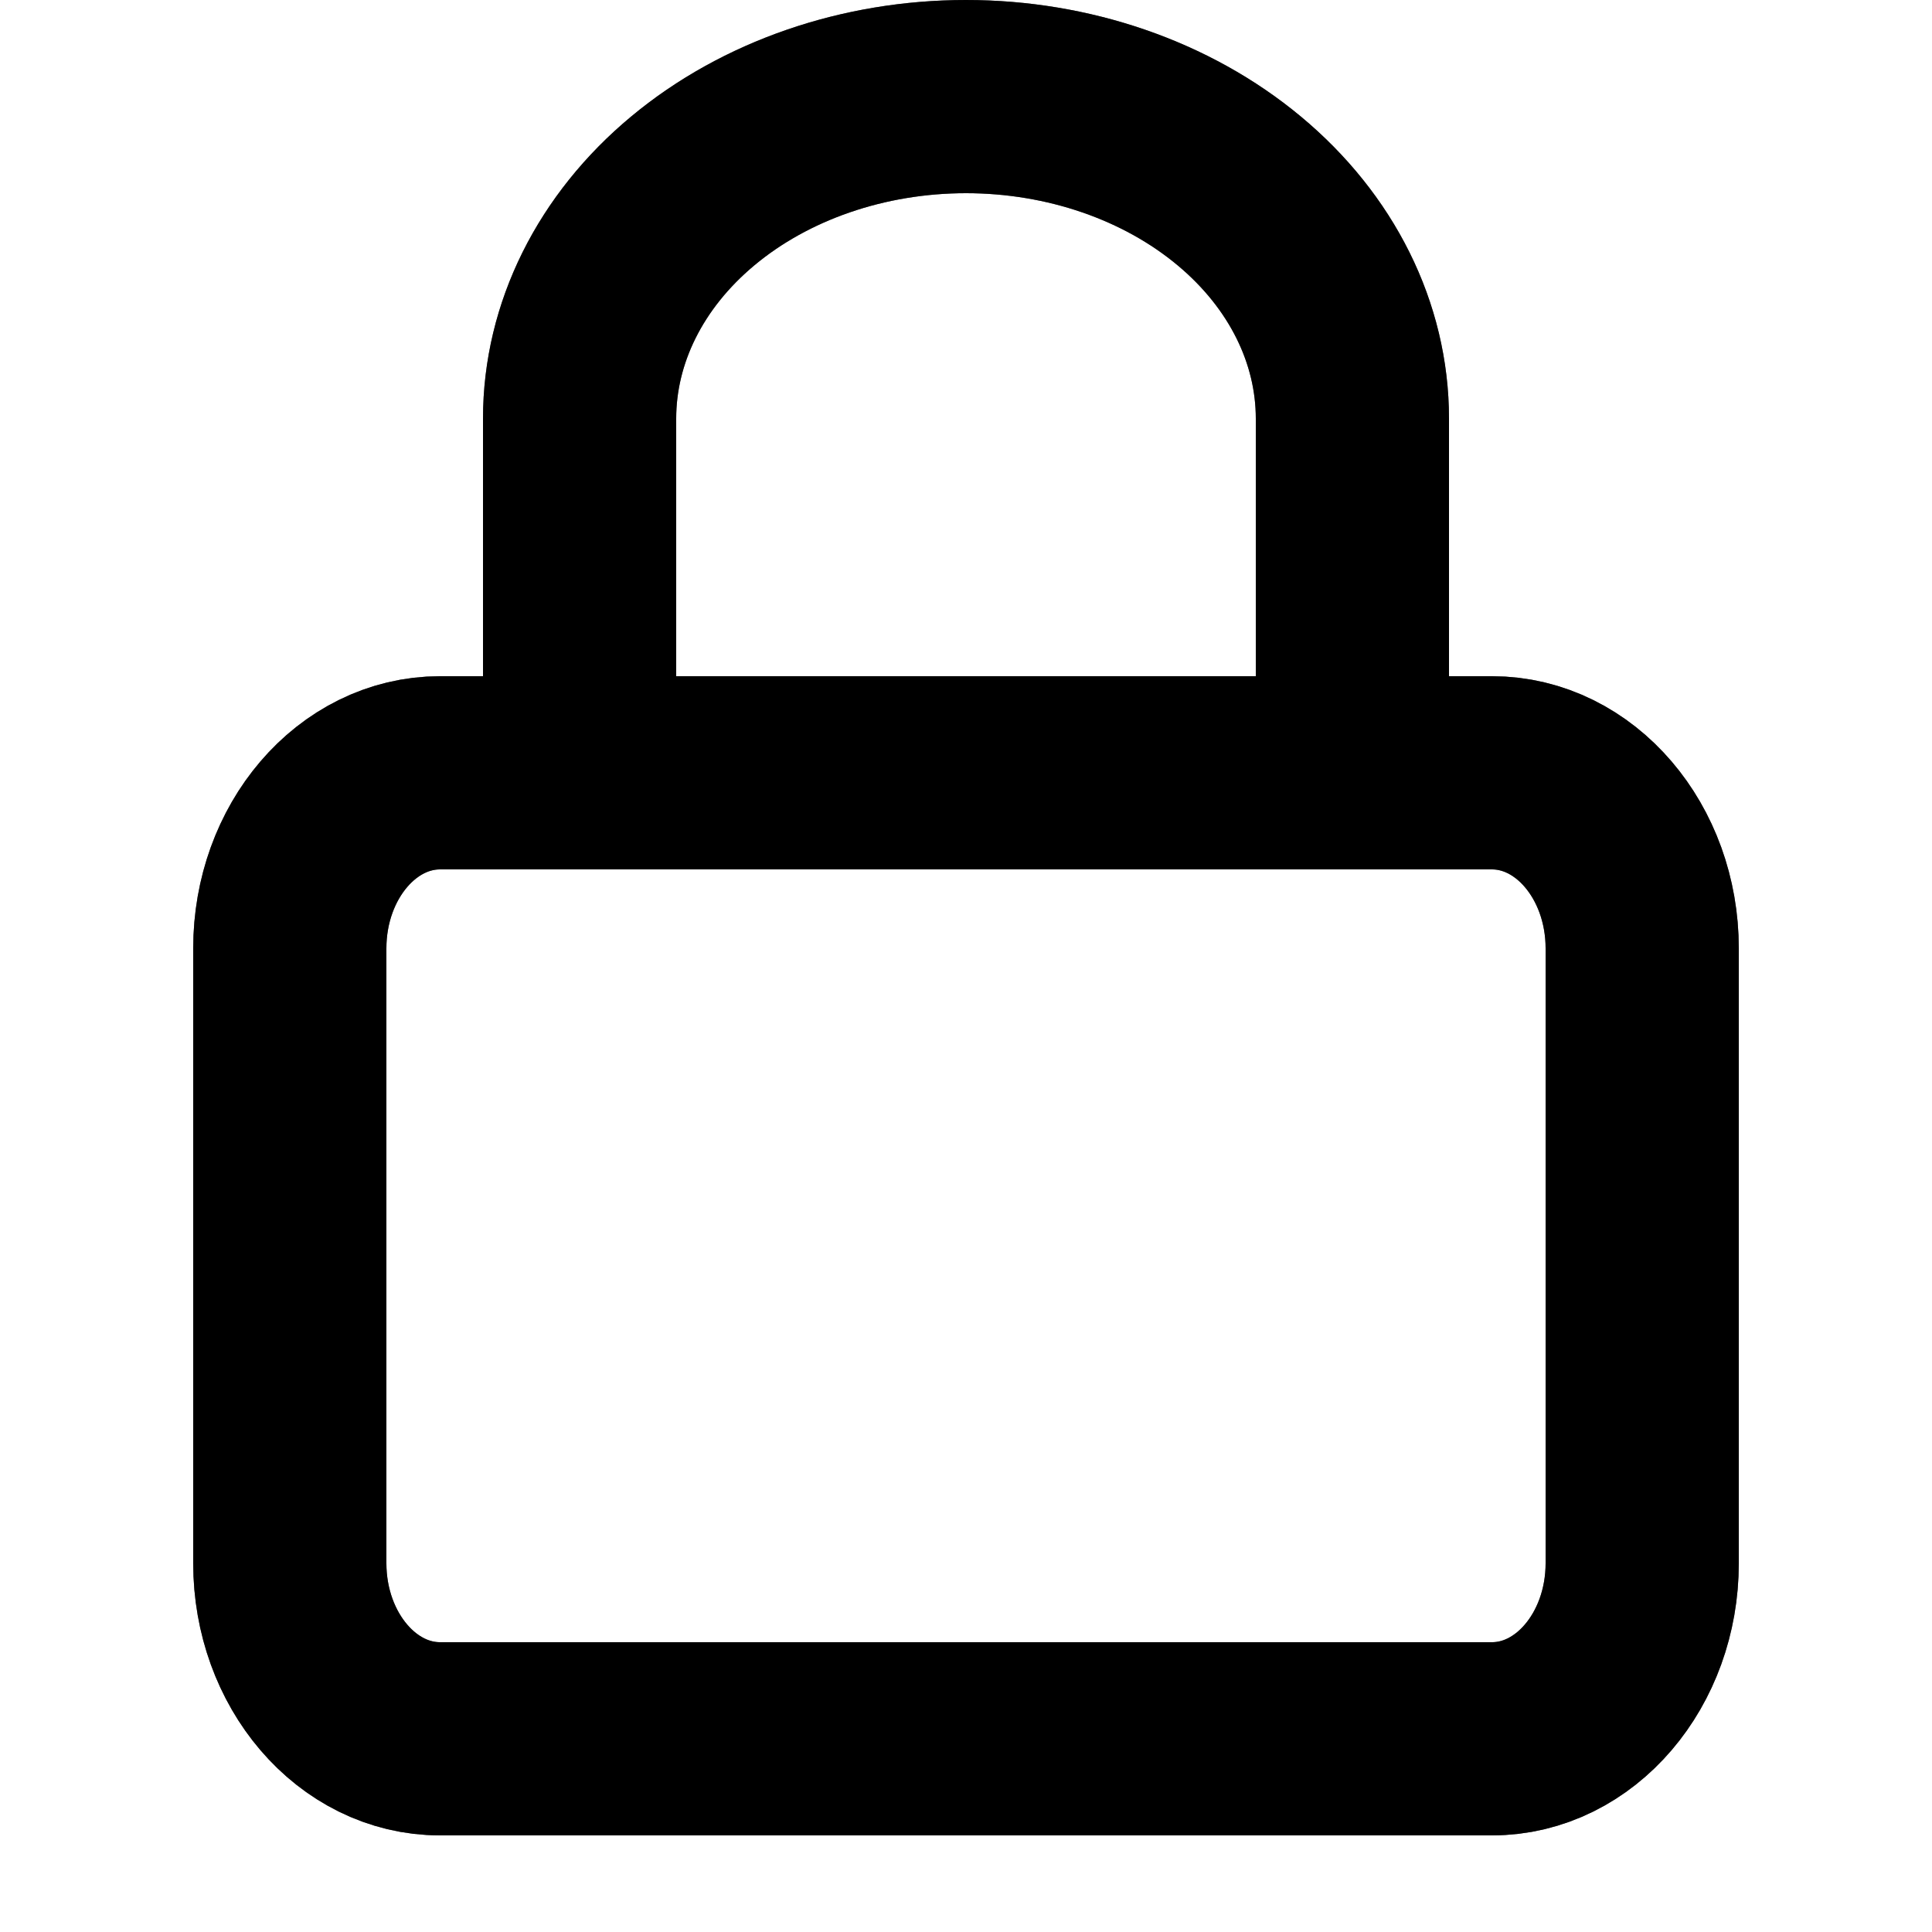
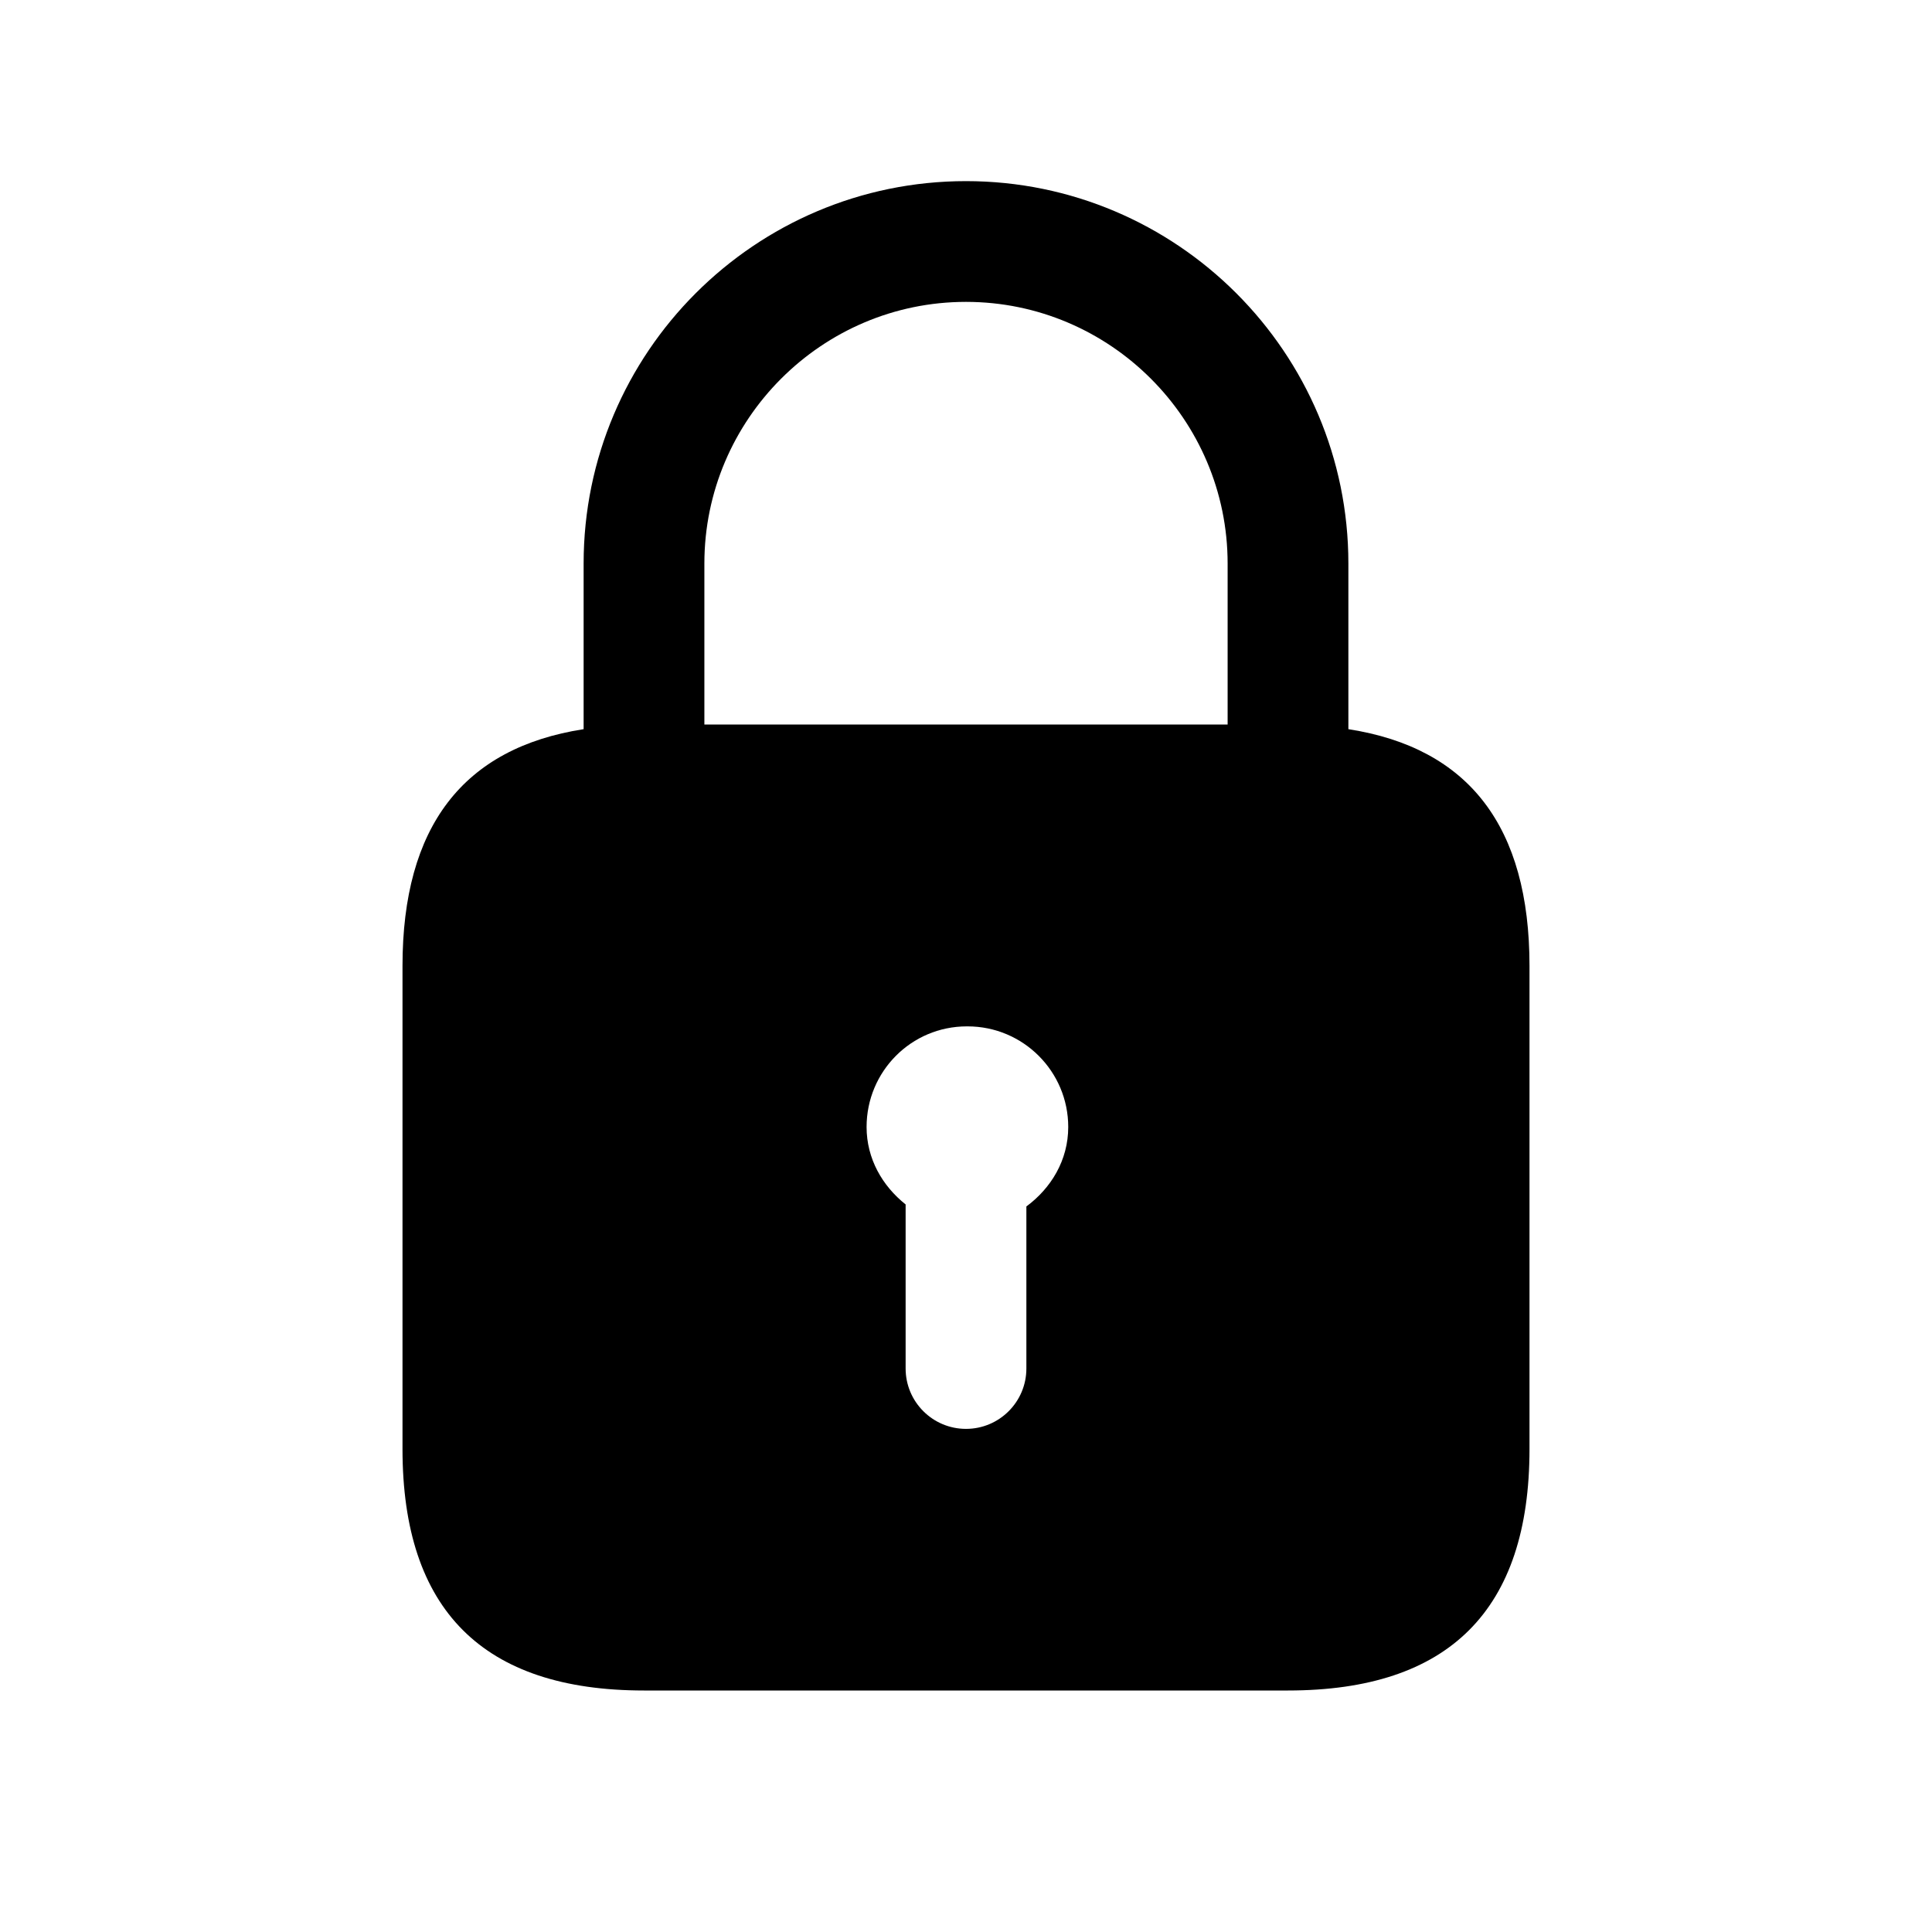
- <svg xmlns="http://www.w3.org/2000/svg" width="20" height="20" viewBox="0 0 20 20" fill="none">
-   <path d="M6 8V4.333C6 3.449 6.421 2.601 7.172 1.976C7.922 1.351 8.939 1 10 1C11.061 1 12.078 1.351 12.828 1.976C13.579 2.601 14 3.449 14 4.333V8M4.556 8H15.444C16.304 8 17 8.814 17 9.818V16.182C17 17.186 16.304 18 15.444 18H4.556C3.696 18 3 17.186 3 16.182V9.818C3 8.814 3.696 8 4.556 8Z" stroke="currentColor" stroke-width="2" stroke-linecap="round" stroke-linejoin="round" />
-   <path d="M6 8V4.333C6 3.449 6.421 2.601 7.172 1.976C7.922 1.351 8.939 1 10 1C11.061 1 12.078 1.351 12.828 1.976C13.579 2.601 14 3.449 14 4.333V8M4.556 8H15.444C16.304 8 17 8.814 17 9.818V16.182C17 17.186 16.304 18 15.444 18H4.556C3.696 18 3 17.186 3 16.182V9.818C3 8.814 3.696 8 4.556 8Z" stroke="currentColor" stroke-opacity="0.6" stroke-width="2" stroke-linecap="round" stroke-linejoin="round" />
+ <svg xmlns="http://www.w3.org/2000/svg" width="24" height="24" viewBox="0 0 24 24" fill="none">
+   <path d="M16.75 9.058V7C16.75 4.38 14.62 2.25 12 2.25C9.38 2.25 7.25 4.38 7.25 7V9.058C5.752 9.291 5 10.269 5 12V18C5 20 6 21 8 21H16C18 21 19 20 19 18V12C19 10.269 18.248 9.291 16.75 9.058ZM12.75 14.987V17C12.75 17.414 12.414 17.75 12 17.75C11.586 17.75 11.25 17.414 11.25 17V14.962C10.962 14.733 10.765 14.395 10.765 14C10.765 13.31 11.32 12.75 12.01 12.75H12.02C12.71 12.75 13.27 13.31 13.27 14C13.27 14.412 13.057 14.76 12.75 14.987ZM15.25 9H8.75V7C8.75 5.21 10.21 3.75 12 3.75C13.79 3.75 15.25 5.21 15.25 7V9Z" fill="currentColor" />
</svg>
